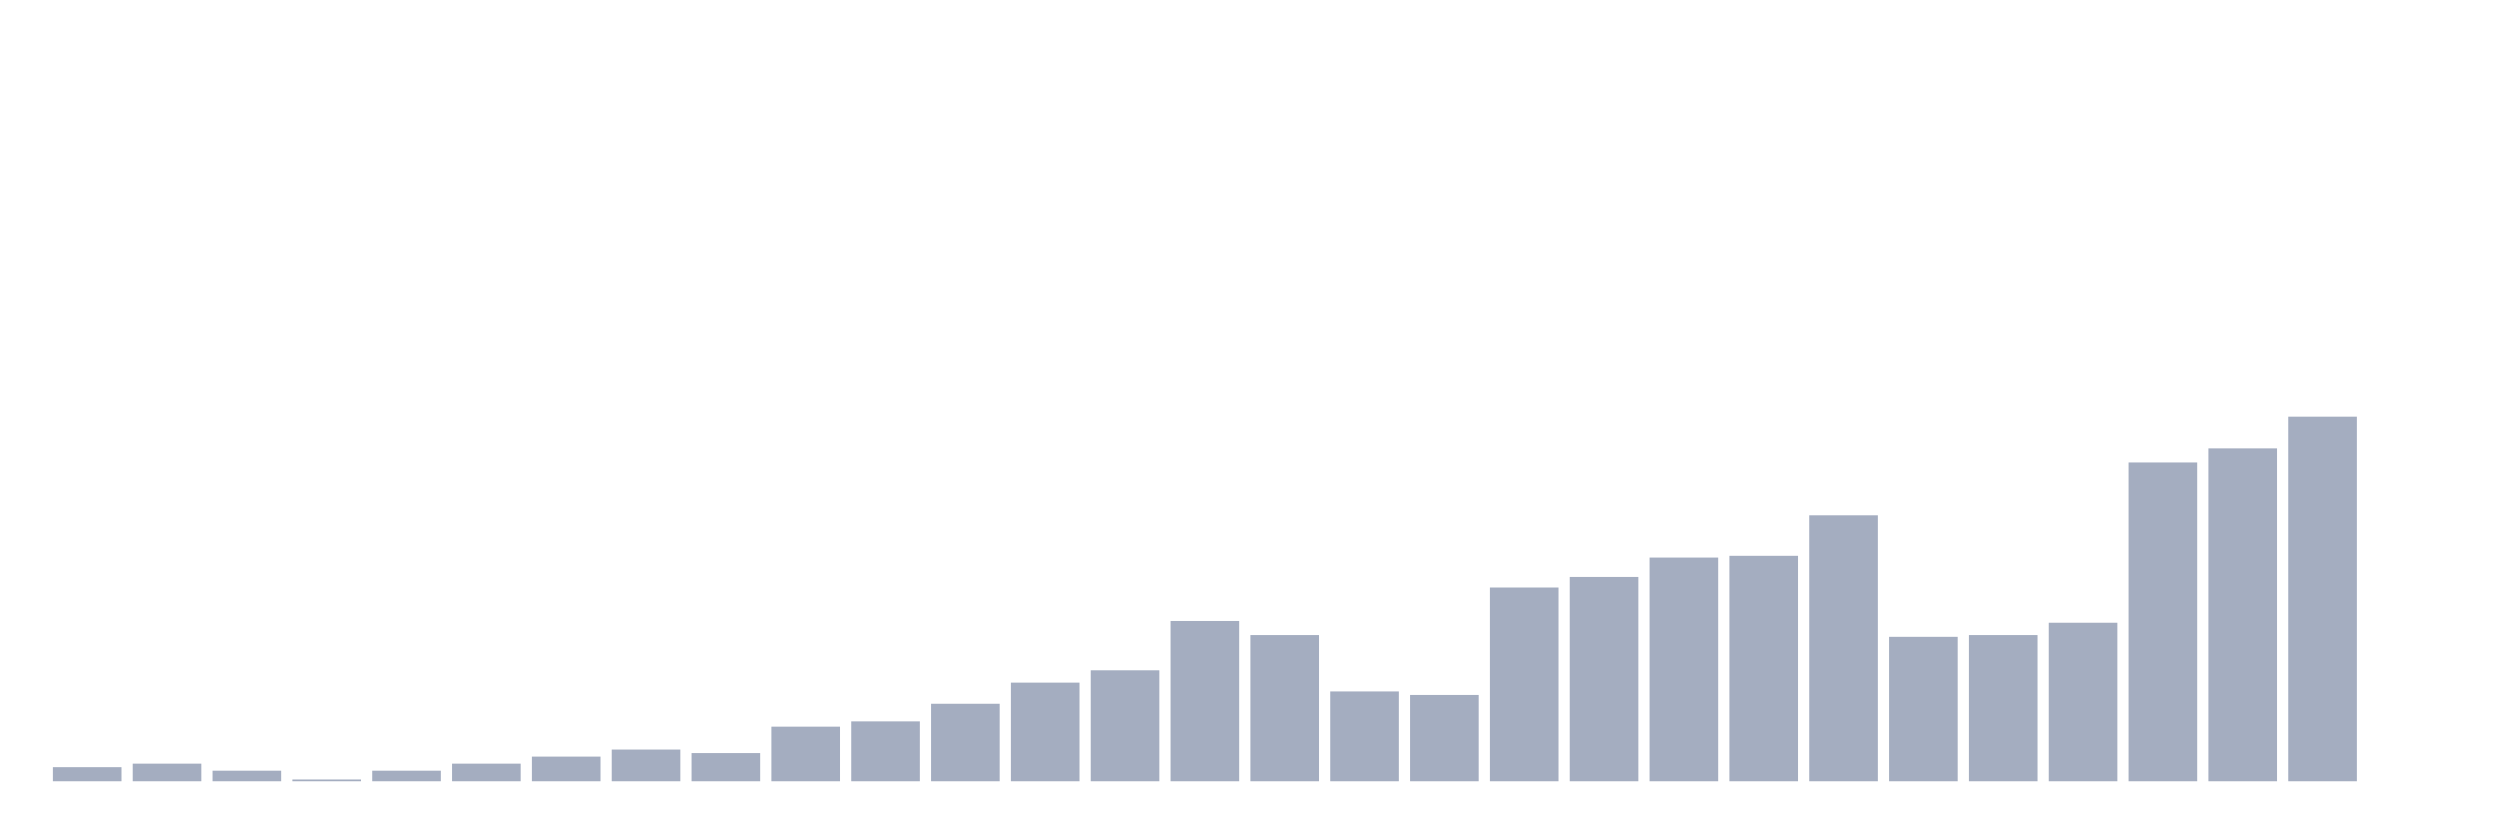
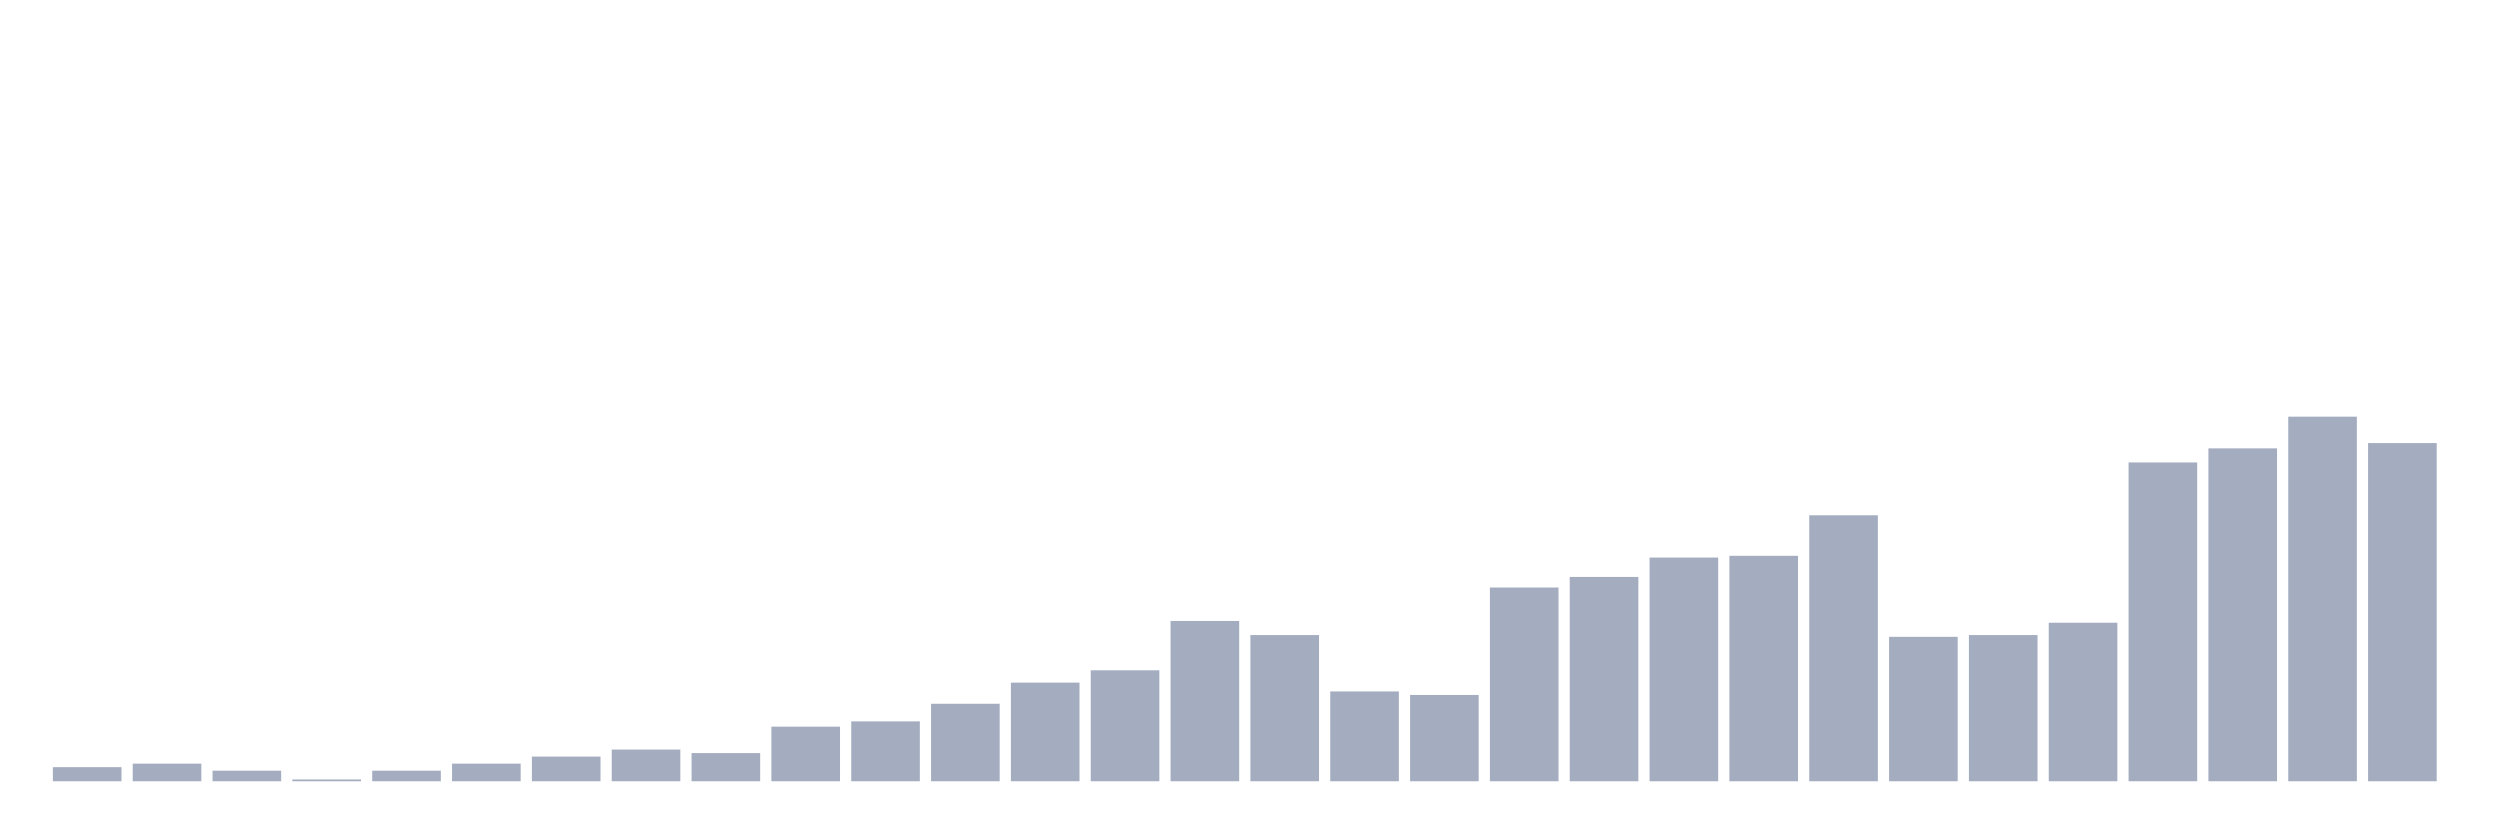
<svg xmlns="http://www.w3.org/2000/svg" viewBox="0 0 480 160">
  <g transform="translate(10,10)">
    <rect class="bar" x="0.153" width="13.175" y="137.295" height="2.705" fill="rgb(164,173,192)" />
    <rect class="bar" x="15.482" width="13.175" y="136.618" height="3.382" fill="rgb(164,173,192)" />
    <rect class="bar" x="30.81" width="13.175" y="137.971" height="2.029" fill="rgb(164,173,192)" />
    <rect class="bar" x="46.138" width="13.175" y="139.662" height="0.338" fill="rgb(164,173,192)" />
    <rect class="bar" x="61.466" width="13.175" y="137.971" height="2.029" fill="rgb(164,173,192)" />
    <rect class="bar" x="76.794" width="13.175" y="136.618" height="3.382" fill="rgb(164,173,192)" />
    <rect class="bar" x="92.123" width="13.175" y="135.266" height="4.734" fill="rgb(164,173,192)" />
    <rect class="bar" x="107.451" width="13.175" y="133.913" height="6.087" fill="rgb(164,173,192)" />
    <rect class="bar" x="122.779" width="13.175" y="134.589" height="5.411" fill="rgb(164,173,192)" />
    <rect class="bar" x="138.107" width="13.175" y="129.517" height="10.483" fill="rgb(164,173,192)" />
    <rect class="bar" x="153.436" width="13.175" y="128.502" height="11.498" fill="rgb(164,173,192)" />
    <rect class="bar" x="168.764" width="13.175" y="125.121" height="14.879" fill="rgb(164,173,192)" />
    <rect class="bar" x="184.092" width="13.175" y="121.063" height="18.937" fill="rgb(164,173,192)" />
    <rect class="bar" x="199.42" width="13.175" y="118.696" height="21.304" fill="rgb(164,173,192)" />
    <rect class="bar" x="214.748" width="13.175" y="109.227" height="30.773" fill="rgb(164,173,192)" />
    <rect class="bar" x="230.077" width="13.175" y="111.932" height="28.068" fill="rgb(164,173,192)" />
    <rect class="bar" x="245.405" width="13.175" y="122.754" height="17.246" fill="rgb(164,173,192)" />
    <rect class="bar" x="260.733" width="13.175" y="123.43" height="16.57" fill="rgb(164,173,192)" />
    <rect class="bar" x="276.061" width="13.175" y="102.802" height="37.198" fill="rgb(164,173,192)" />
    <rect class="bar" x="291.39" width="13.175" y="100.773" height="39.227" fill="rgb(164,173,192)" />
    <rect class="bar" x="306.718" width="13.175" y="97.053" height="42.947" fill="rgb(164,173,192)" />
    <rect class="bar" x="322.046" width="13.175" y="96.715" height="43.285" fill="rgb(164,173,192)" />
    <rect class="bar" x="337.374" width="13.175" y="88.937" height="51.063" fill="rgb(164,173,192)" />
    <rect class="bar" x="352.702" width="13.175" y="112.271" height="27.729" fill="rgb(164,173,192)" />
    <rect class="bar" x="368.031" width="13.175" y="111.932" height="28.068" fill="rgb(164,173,192)" />
    <rect class="bar" x="383.359" width="13.175" y="109.565" height="30.435" fill="rgb(164,173,192)" />
    <rect class="bar" x="398.687" width="13.175" y="78.792" height="61.208" fill="rgb(164,173,192)" />
    <rect class="bar" x="414.015" width="13.175" y="76.087" height="63.913" fill="rgb(164,173,192)" />
    <rect class="bar" x="429.344" width="13.175" y="70" height="70" fill="rgb(164,173,192)" />
-     <rect class="bar" x="444.672" width="13.175" y="140" height="0" fill="rgb(164,173,192)" />
+     <rect class="bar" x="444.672" width="13.175" y="75.072" height="64.928" fill="rgb(164,173,192)" />
  </g>
</svg>
